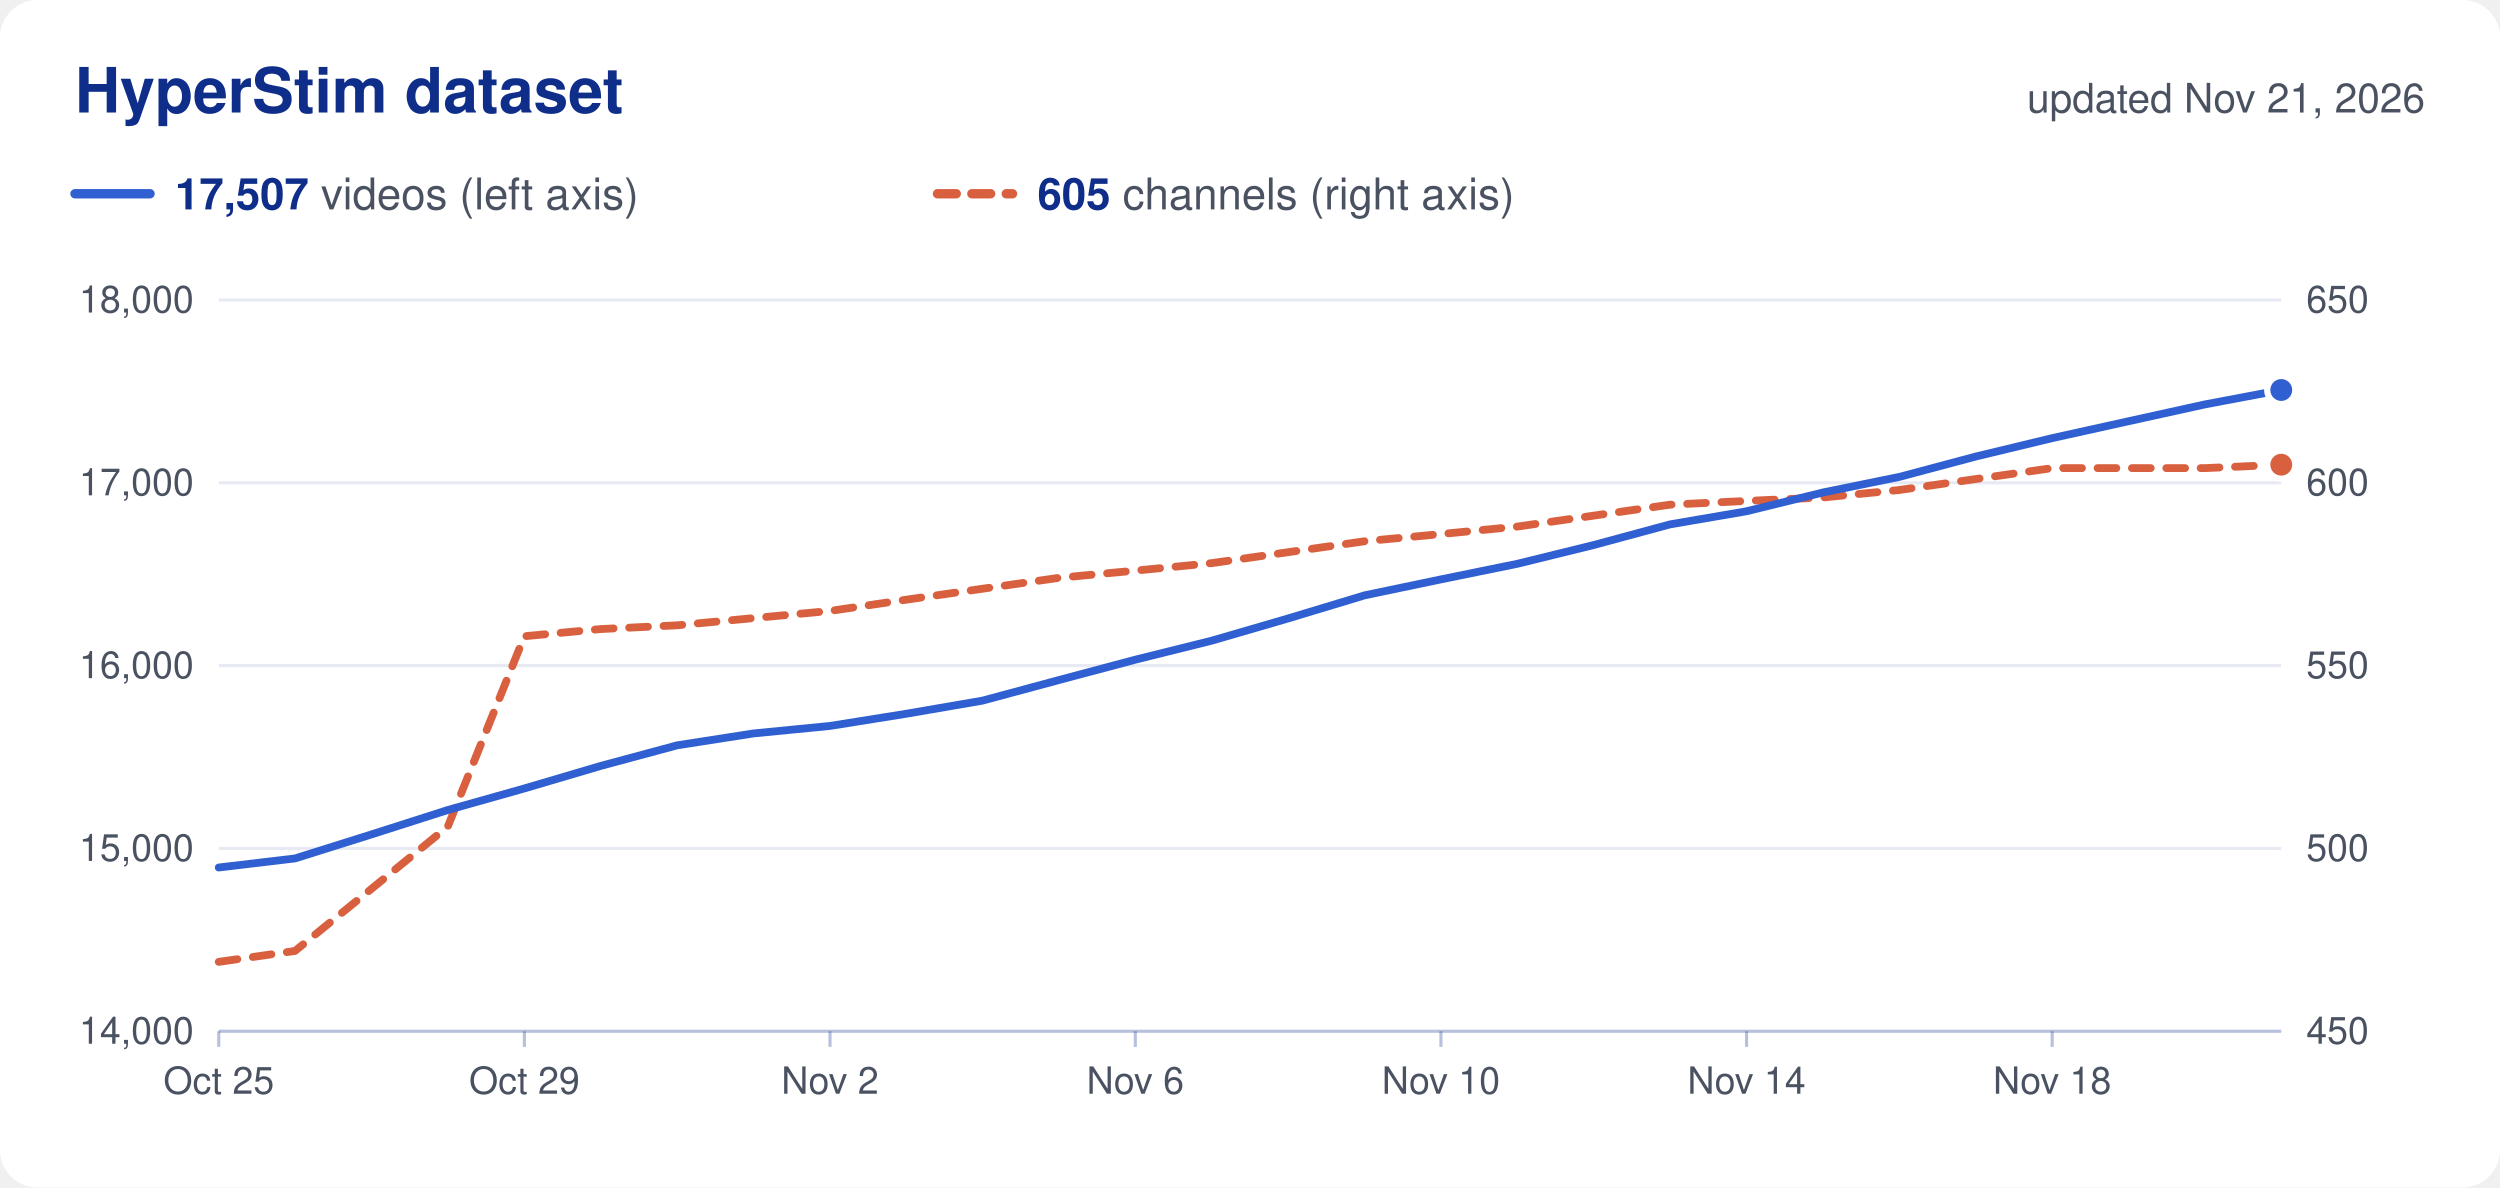
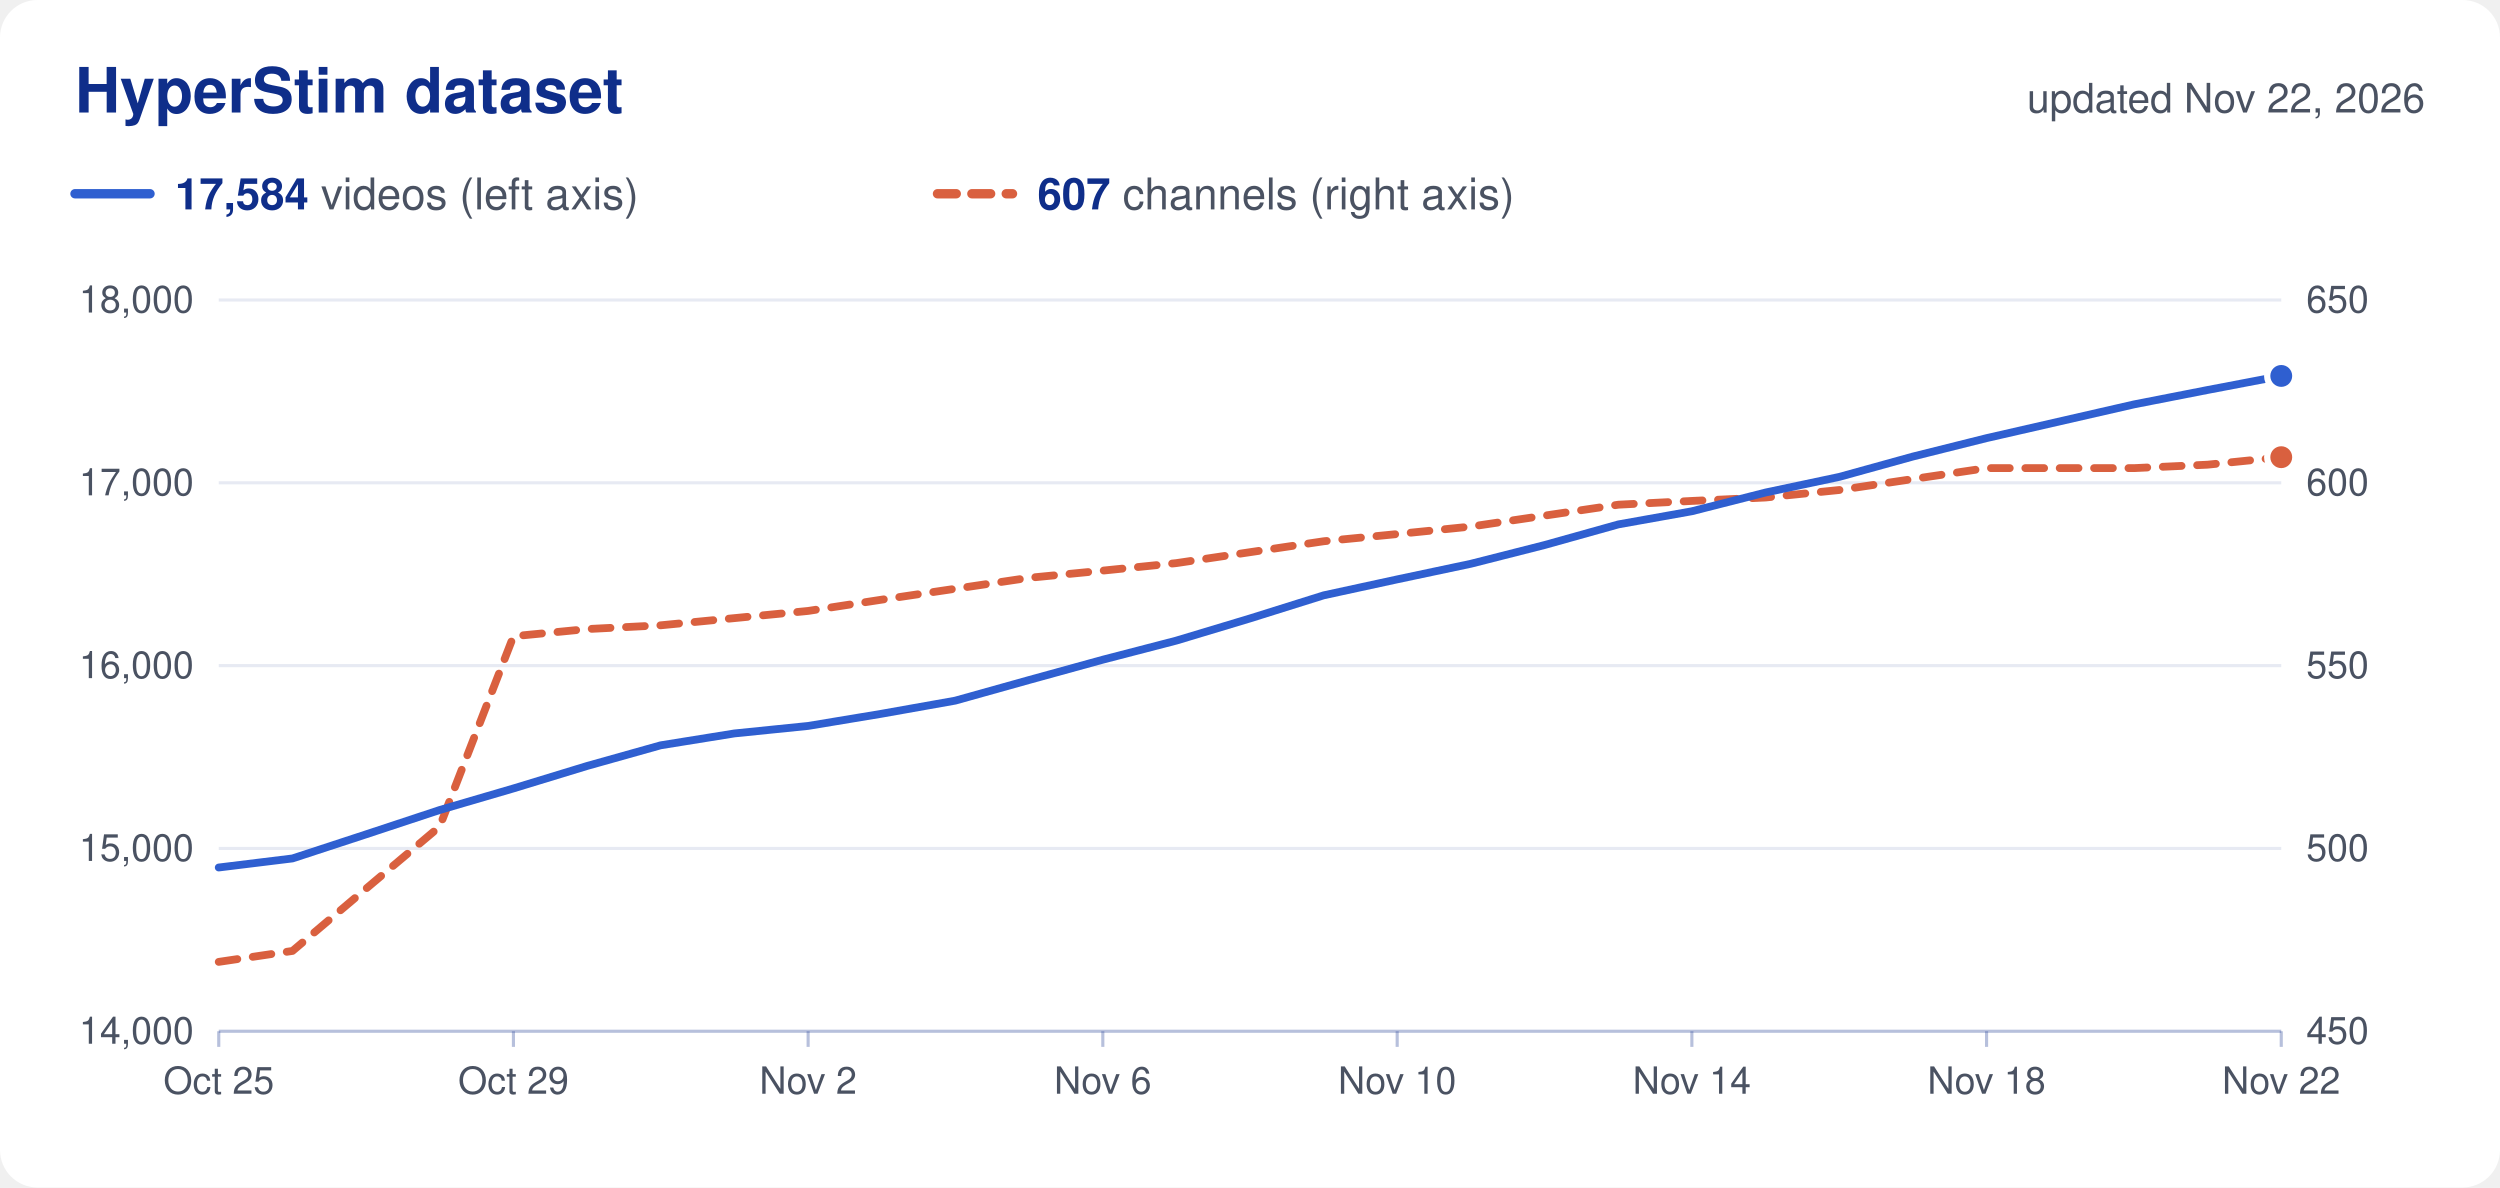
<svg xmlns="http://www.w3.org/2000/svg" viewBox="0 0 800 380" width="800" height="380" role="img">
  <rect width="800" height="380" rx="12" fill="#ffffff" />
  <text x="24.0" y="36.0" font-family="Nunito, -apple-system, 'Segoe UI', Helvetica, Arial, sans-serif" font-size="20" fill="#0f2e8a" text-anchor="start" font-weight="700">HyperStim dataset</text>
-   <text x="776.0" y="36.0" font-family="Nunito, -apple-system, 'Segoe UI', Helvetica, Arial, sans-serif" font-size="13" fill="#4a5262" text-anchor="end">updated Nov 21, 2026</text>
+   <text x="776.0" y="36.0" font-family="Nunito, -apple-system, 'Segoe UI', Helvetica, Arial, sans-serif" font-size="13" fill="#4a5262" text-anchor="end">updated Nov 22, 2026</text>
  <line x1="24" x2="48" y1="62" y2="62" stroke="#2f5fd0" stroke-width="3" stroke-linecap="round" />
  <text x="56.0" y="67.0" font-family="Nunito, -apple-system, 'Segoe UI', Helvetica, Arial, sans-serif" font-size="14" fill="#4a5262" text-anchor="start">
-     <tspan font-weight="700" fill="#0f2e8a">17,507</tspan> videos (left axis)</text>
+     <tspan font-weight="700" fill="#0f2e8a">17,584</tspan> videos (left axis)</text>
  <line x1="300" x2="324" y1="62" y2="62" stroke="#d9603f" stroke-width="3" stroke-linecap="round" stroke-dasharray="6 5" />
  <text x="332.0" y="67.0" font-family="Nunito, -apple-system, 'Segoe UI', Helvetica, Arial, sans-serif" font-size="14" fill="#4a5262" text-anchor="start">
-     <tspan font-weight="700" fill="#0f2e8a">605</tspan> channels (right axis)</text>
+     <tspan font-weight="700" fill="#0f2e8a">607</tspan> channels (right axis)</text>
  <text x="62.0" y="334.0" font-family="Nunito, -apple-system, 'Segoe UI', Helvetica, Arial, sans-serif" font-size="12" fill="#4a5262" text-anchor="end">14,000</text>
  <text x="738.0" y="334.0" font-family="Nunito, -apple-system, 'Segoe UI', Helvetica, Arial, sans-serif" font-size="12" fill="#4a5262" text-anchor="start">450</text>
  <line x1="70" x2="730" y1="271.5" y2="271.5" stroke="#0f2e8a" stroke-opacity="0.10" />
  <text x="62.0" y="275.5" font-family="Nunito, -apple-system, 'Segoe UI', Helvetica, Arial, sans-serif" font-size="12" fill="#4a5262" text-anchor="end">15,000</text>
  <text x="738.0" y="275.5" font-family="Nunito, -apple-system, 'Segoe UI', Helvetica, Arial, sans-serif" font-size="12" fill="#4a5262" text-anchor="start">500</text>
  <line x1="70" x2="730" y1="213.0" y2="213.0" stroke="#0f2e8a" stroke-opacity="0.10" />
  <text x="62.0" y="217.0" font-family="Nunito, -apple-system, 'Segoe UI', Helvetica, Arial, sans-serif" font-size="12" fill="#4a5262" text-anchor="end">16,000</text>
  <text x="738.0" y="217.0" font-family="Nunito, -apple-system, 'Segoe UI', Helvetica, Arial, sans-serif" font-size="12" fill="#4a5262" text-anchor="start">550</text>
  <line x1="70" x2="730" y1="154.5" y2="154.5" stroke="#0f2e8a" stroke-opacity="0.10" />
  <text x="62.0" y="158.5" font-family="Nunito, -apple-system, 'Segoe UI', Helvetica, Arial, sans-serif" font-size="12" fill="#4a5262" text-anchor="end">17,000</text>
  <text x="738.0" y="158.5" font-family="Nunito, -apple-system, 'Segoe UI', Helvetica, Arial, sans-serif" font-size="12" fill="#4a5262" text-anchor="start">600</text>
  <line x1="70" x2="730" y1="96.0" y2="96.0" stroke="#0f2e8a" stroke-opacity="0.10" />
  <text x="62.0" y="100.0" font-family="Nunito, -apple-system, 'Segoe UI', Helvetica, Arial, sans-serif" font-size="12" fill="#4a5262" text-anchor="end">18,000</text>
  <text x="738.0" y="100.0" font-family="Nunito, -apple-system, 'Segoe UI', Helvetica, Arial, sans-serif" font-size="12" fill="#4a5262" text-anchor="start">650</text>
  <line x1="70" x2="730" y1="330" y2="330" stroke="#0f2e8a" stroke-opacity="0.30" />
  <line x1="70.0" x2="70.0" y1="330" y2="335" stroke="#0f2e8a" stroke-opacity="0.30" />
  <text x="70.0" y="350.0" font-family="Nunito, -apple-system, 'Segoe UI', Helvetica, Arial, sans-serif" font-size="12" fill="#4a5262" text-anchor="middle">Oct 25</text>
-   <line x1="167.8" x2="167.8" y1="330" y2="335" stroke="#0f2e8a" stroke-opacity="0.30" />
-   <text x="167.8" y="350.0" font-family="Nunito, -apple-system, 'Segoe UI', Helvetica, Arial, sans-serif" font-size="12" fill="#4a5262" text-anchor="middle">Oct 29</text>
-   <line x1="265.6" x2="265.6" y1="330" y2="335" stroke="#0f2e8a" stroke-opacity="0.30" />
-   <text x="265.6" y="350.0" font-family="Nunito, -apple-system, 'Segoe UI', Helvetica, Arial, sans-serif" font-size="12" fill="#4a5262" text-anchor="middle">Nov 2</text>
-   <line x1="363.3" x2="363.3" y1="330" y2="335" stroke="#0f2e8a" stroke-opacity="0.30" />
-   <text x="363.3" y="350.0" font-family="Nunito, -apple-system, 'Segoe UI', Helvetica, Arial, sans-serif" font-size="12" fill="#4a5262" text-anchor="middle">Nov 6</text>
-   <line x1="461.1" x2="461.1" y1="330" y2="335" stroke="#0f2e8a" stroke-opacity="0.30" />
-   <text x="461.1" y="350.0" font-family="Nunito, -apple-system, 'Segoe UI', Helvetica, Arial, sans-serif" font-size="12" fill="#4a5262" text-anchor="middle">Nov 10</text>
-   <line x1="558.9" x2="558.9" y1="330" y2="335" stroke="#0f2e8a" stroke-opacity="0.30" />
-   <text x="558.9" y="350.0" font-family="Nunito, -apple-system, 'Segoe UI', Helvetica, Arial, sans-serif" font-size="12" fill="#4a5262" text-anchor="middle">Nov 14</text>
-   <line x1="656.7" x2="656.7" y1="330" y2="335" stroke="#0f2e8a" stroke-opacity="0.30" />
-   <text x="656.7" y="350.0" font-family="Nunito, -apple-system, 'Segoe UI', Helvetica, Arial, sans-serif" font-size="12" fill="#4a5262" text-anchor="middle">Nov 18</text>
-   <path d="M70.0,307.8 L94.4,304.3 L118.9,284.4 L143.3,264.5 L167.8,203.6 L192.2,201.3 L216.7,200.1 L241.1,197.8 L265.6,195.5 L290.0,191.9 L314.4,188.4 L338.9,184.9 L363.3,182.6 L387.8,180.2 L412.2,176.7 L436.7,173.2 L461.1,170.9 L485.6,168.5 L510.0,165.0 L534.4,161.5 L558.9,160.3 L583.3,159.2 L607.8,156.8 L632.2,153.3 L656.7,149.8 L681.1,149.8 L705.6,149.8 L730.0,148.7" fill="none" stroke="#d9603f" stroke-width="2.5" stroke-linejoin="round" stroke-linecap="round" stroke-dasharray="6 5" />
-   <circle cx="730.0" cy="148.7" r="4.5" fill="#d9603f" stroke="#ffffff" stroke-width="2" />
-   <path d="M70.0,277.6 L94.4,274.7 L118.9,267.0 L143.3,259.2 L167.8,252.3 L192.2,245.1 L216.7,238.5 L241.1,234.7 L265.6,232.3 L290.0,228.4 L314.4,224.2 L338.9,217.6 L363.3,211.1 L387.8,205.0 L412.2,197.9 L436.7,190.5 L461.1,185.4 L485.6,180.4 L510.0,174.4 L534.4,167.8 L558.9,163.6 L583.3,157.6 L607.8,152.6 L632.2,146.1 L656.7,140.2 L681.1,134.8 L705.6,129.4 L730.0,124.8" fill="none" stroke="#2f5fd0" stroke-width="2.5" stroke-linejoin="round" stroke-linecap="round" />
-   <circle cx="730.0" cy="124.8" r="4.5" fill="#2f5fd0" stroke="#ffffff" stroke-width="2" />
+   <line x1="164.3" x2="164.3" y1="330" y2="335" stroke="#0f2e8a" stroke-opacity="0.30" />
+   <text x="164.3" y="350.0" font-family="Nunito, -apple-system, 'Segoe UI', Helvetica, Arial, sans-serif" font-size="12" fill="#4a5262" text-anchor="middle">Oct 29</text>
+   <line x1="258.6" x2="258.6" y1="330" y2="335" stroke="#0f2e8a" stroke-opacity="0.30" />
+   <text x="258.6" y="350.0" font-family="Nunito, -apple-system, 'Segoe UI', Helvetica, Arial, sans-serif" font-size="12" fill="#4a5262" text-anchor="middle">Nov 2</text>
+   <line x1="352.9" x2="352.9" y1="330" y2="335" stroke="#0f2e8a" stroke-opacity="0.30" />
+   <text x="352.9" y="350.0" font-family="Nunito, -apple-system, 'Segoe UI', Helvetica, Arial, sans-serif" font-size="12" fill="#4a5262" text-anchor="middle">Nov 6</text>
+   <line x1="447.1" x2="447.1" y1="330" y2="335" stroke="#0f2e8a" stroke-opacity="0.30" />
+   <text x="447.1" y="350.0" font-family="Nunito, -apple-system, 'Segoe UI', Helvetica, Arial, sans-serif" font-size="12" fill="#4a5262" text-anchor="middle">Nov 10</text>
+   <line x1="541.4" x2="541.4" y1="330" y2="335" stroke="#0f2e8a" stroke-opacity="0.30" />
+   <text x="541.4" y="350.0" font-family="Nunito, -apple-system, 'Segoe UI', Helvetica, Arial, sans-serif" font-size="12" fill="#4a5262" text-anchor="middle">Nov 14</text>
+   <line x1="635.7" x2="635.7" y1="330" y2="335" stroke="#0f2e8a" stroke-opacity="0.30" />
+   <text x="635.7" y="350.0" font-family="Nunito, -apple-system, 'Segoe UI', Helvetica, Arial, sans-serif" font-size="12" fill="#4a5262" text-anchor="middle">Nov 18</text>
+   <line x1="730.0" x2="730.0" y1="330" y2="335" stroke="#0f2e8a" stroke-opacity="0.30" />
+   <text x="730.0" y="350.0" font-family="Nunito, -apple-system, 'Segoe UI', Helvetica, Arial, sans-serif" font-size="12" fill="#4a5262" text-anchor="middle">Nov 22</text>
+   <path d="M70.0,307.8 L93.6,304.3 L117.1,284.4 L140.7,264.5 L164.3,203.6 L187.9,201.3 L211.4,200.1 L235.0,197.8 L258.6,195.5 L282.1,191.9 L305.7,188.4 L329.3,184.9 L352.9,182.6 L376.4,180.2 L400.0,176.7 L423.6,173.2 L447.1,170.9 L470.7,168.5 L494.3,165.0 L517.9,161.5 L541.4,160.3 L565.0,159.2 L588.6,156.8 L612.1,153.3 L635.7,149.8 L659.3,149.8 L682.9,149.8 L706.4,148.7 L730.0,146.3" fill="none" stroke="#d9603f" stroke-width="2.5" stroke-linejoin="round" stroke-linecap="round" stroke-dasharray="6 5" />
+   <circle cx="730.0" cy="146.3" r="4.5" fill="#d9603f" stroke="#ffffff" stroke-width="2" />
+   <path d="M70.0,277.6 L93.6,274.7 L117.1,267.0 L140.7,259.2 L164.3,252.3 L187.9,245.1 L211.4,238.5 L235.0,234.7 L258.6,232.3 L282.1,228.4 L305.7,224.2 L329.3,217.6 L352.9,211.1 L376.4,205.0 L400.0,197.9 L423.6,190.5 L447.1,185.4 L470.7,180.4 L494.3,174.4 L517.9,167.8 L541.4,163.6 L565.0,157.6 L588.6,152.6 L612.1,146.1 L635.7,140.2 L659.3,134.8 L682.9,129.4 L706.4,124.8 L730.0,120.3" fill="none" stroke="#2f5fd0" stroke-width="2.5" stroke-linejoin="round" stroke-linecap="round" />
+   <circle cx="730.0" cy="120.3" r="4.5" fill="#2f5fd0" stroke="#ffffff" stroke-width="2" />
</svg>
